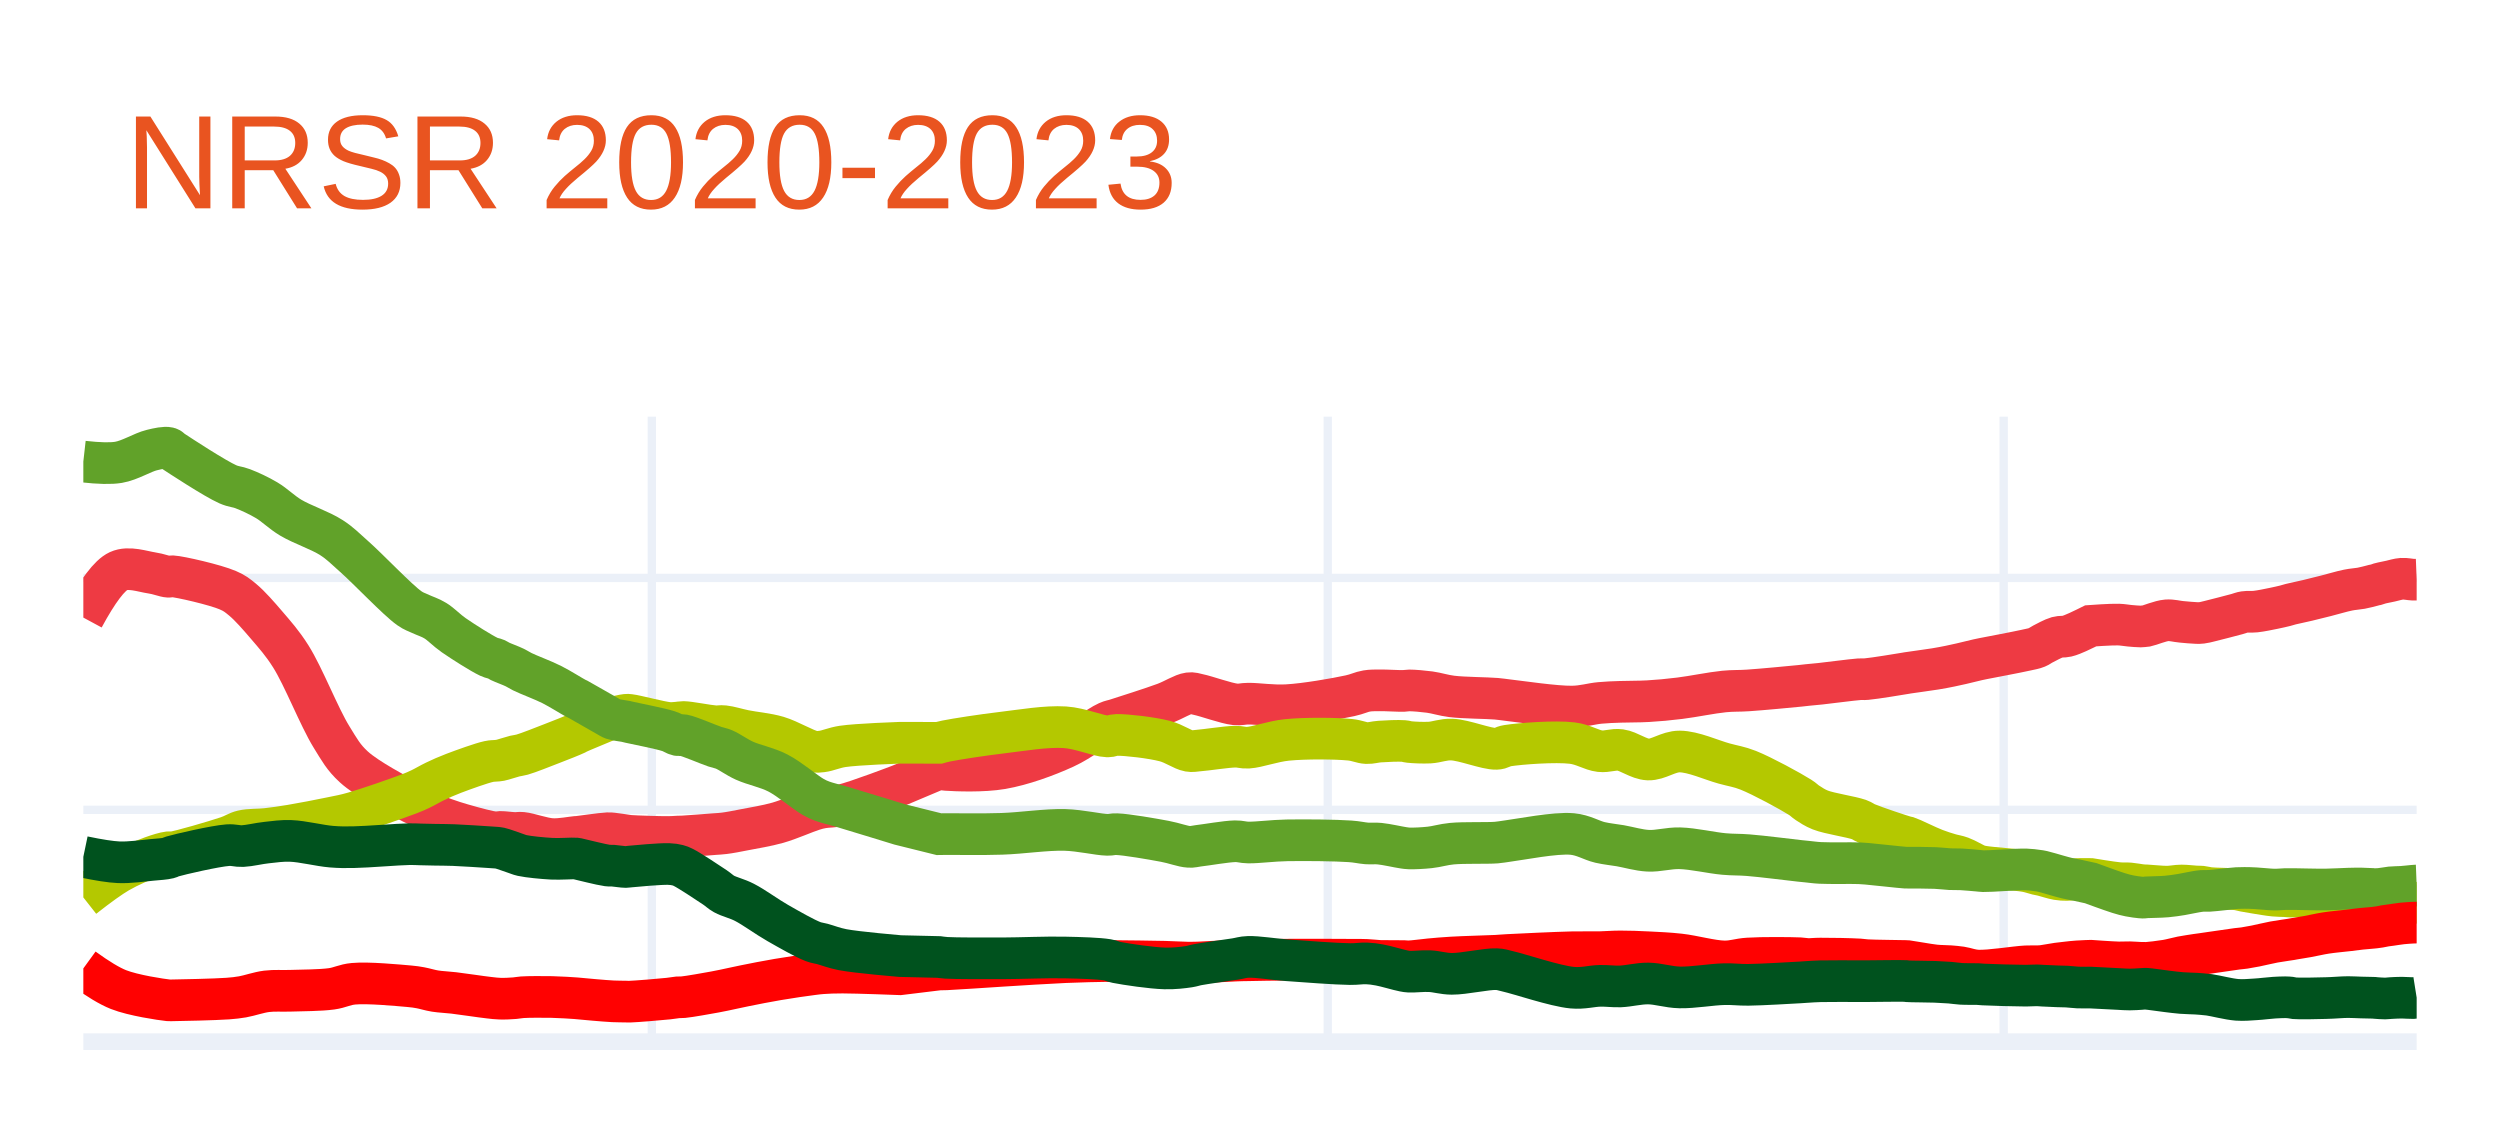
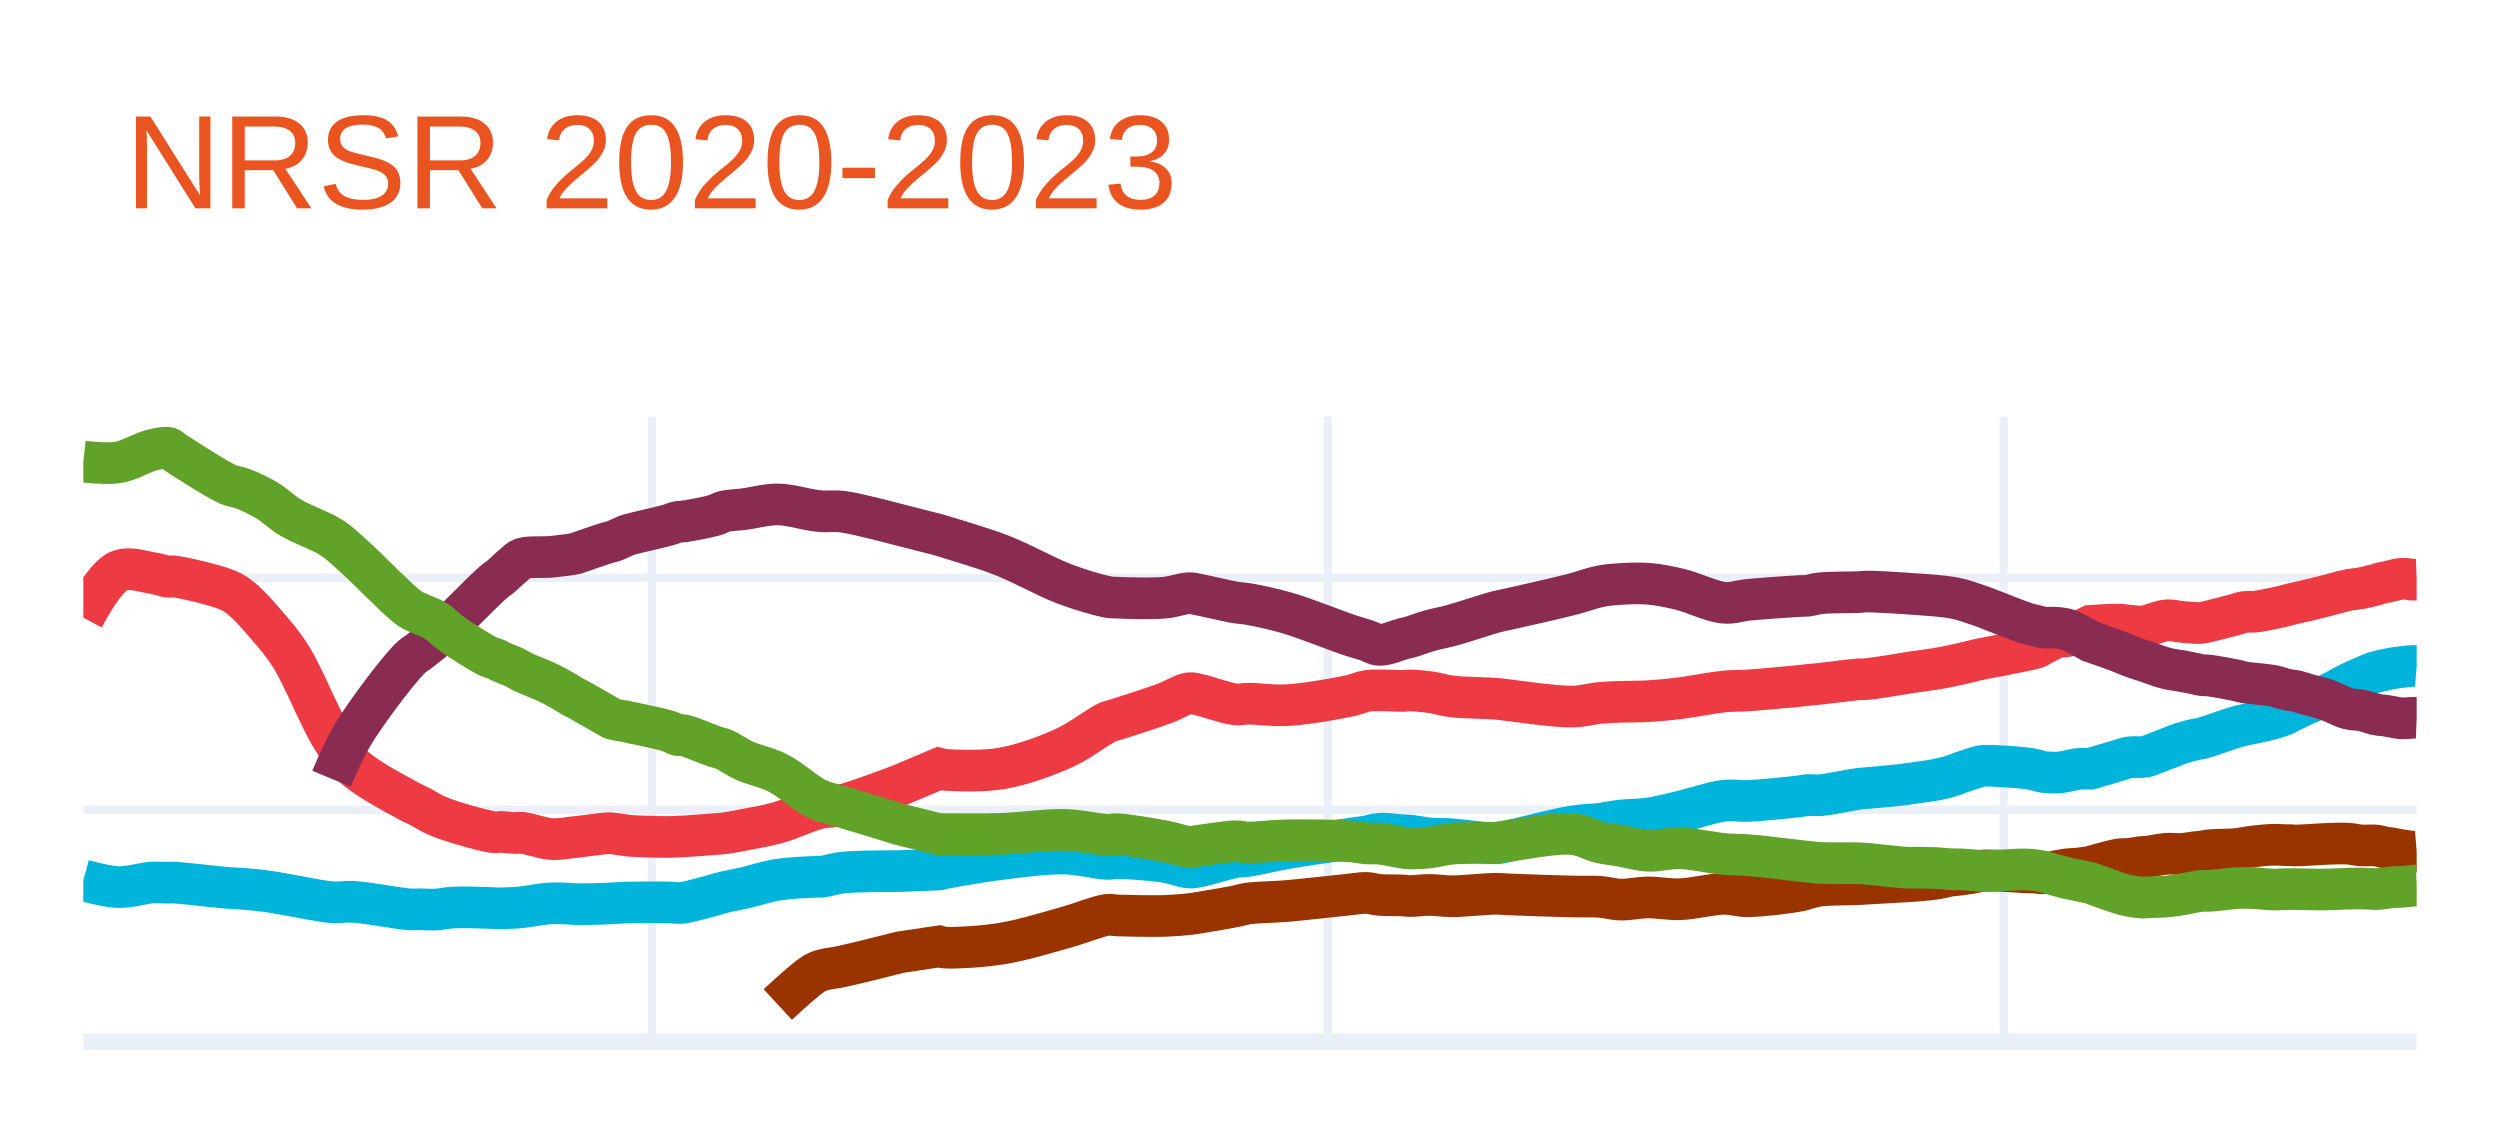
<svg xmlns="http://www.w3.org/2000/svg" class="main-svg" width="300" height="135" style="" viewBox="0 0 300 135">
  <rect x="0" y="0" width="300" height="135" style="fill: rgb(255, 255, 255); fill-opacity: 1;" />
-   <defs id="defs-d1a991">
+   <defs id="defs-c14a03">
    <g class="clips">
-       <clipPath id="clipd1a991xyplot" class="plotclip">
+       <clipPath id="clipc14a03xyplot" class="plotclip">
        <rect width="280" height="75" />
      </clipPath>
-       <clipPath class="axesclip" id="clipd1a991x">
+       <clipPath class="axesclip" id="clipc14a03x">
        <rect x="10" y="0" width="280" height="135" />
      </clipPath>
-       <clipPath class="axesclip" id="clipd1a991y">
+       <clipPath class="axesclip" id="clipc14a03y">
        <rect x="0" y="50" width="300" height="75" />
      </clipPath>
-       <clipPath class="axesclip" id="clipd1a991xy">
+       <clipPath class="axesclip" id="clipc14a03xy">
        <rect x="10" y="50" width="280" height="75" />
      </clipPath>
    </g>
    <g class="gradients" />
    <g class="patterns" />
  </defs>
  <g class="bglayer" />
  <g class="layer-below">
    <g class="imagelayer" />
    <g class="shapelayer" />
  </g>
  <g class="cartesianlayer">
    <g class="subplot xy">
      <g class="layer-subplot">
        <g class="shapelayer" />
        <g class="imagelayer" />
      </g>
      <g class="minor-gridlayer">
        <g class="x" />
        <g class="y" />
      </g>
      <g class="gridlayer">
        <g class="x">
          <path class="xgrid crisp" transform="translate(78.22,0)" d="M0,50v75" style="stroke: rgb(235, 240, 248); stroke-opacity: 1; stroke-width: 1px;" />
          <path class="xgrid crisp" transform="translate(159.33,0)" d="M0,50v75" style="stroke: rgb(235, 240, 248); stroke-opacity: 1; stroke-width: 1px;" />
          <path class="xgrid crisp" transform="translate(240.44,0)" d="M0,50v75" style="stroke: rgb(235, 240, 248); stroke-opacity: 1; stroke-width: 1px;" />
        </g>
        <g class="y">
          <path class="ygrid crisp" transform="translate(0,97.18)" d="M10,0h280" style="stroke: rgb(235, 240, 248); stroke-opacity: 1; stroke-width: 1px;" />
          <path class="ygrid crisp" transform="translate(0,69.35)" d="M10,0h280" style="stroke: rgb(235, 240, 248); stroke-opacity: 1; stroke-width: 1px;" />
        </g>
      </g>
      <g class="zerolinelayer">
        <path class="yzl zl crisp" transform="translate(0,125)" d="M10,0h280" style="stroke: rgb(235, 240, 248); stroke-opacity: 1; stroke-width: 2px;" />
      </g>
      <path class="xlines-below" />
      <path class="ylines-below" />
      <g class="overlines-below" />
      <g class="xaxislayer-below" />
      <g class="yaxislayer-below" />
      <g class="overaxes-below" />
-       <g class="plot" transform="translate(10,50)" clip-path="url(#clipd1a991xyplot)">
+       <g class="plot" transform="translate(10,50)" clip-path="url(#clipc14a03xyplot)">
        <g class="scatterlayer mlayer">
-           <g class="trace scatter trace324058" style="stroke-miterlimit: 2; opacity: 1;">
+           <g class="trace scatter trace21314c" style="stroke-miterlimit: 2; opacity: 1;">
            <g class="fills" />
            <g class="errorbars" />
            <g class="lines">
              <path class="js-line" d="M0,24.11Q2.61,19.28 4.22,18.53C5.44,17.97 7.12,18.59 8.22,18.75C9.01,18.86 9.79,19.19 10.22,19.21C10.42,19.22 10.43,19.14 10.67,19.15C11.59,19.2 15.85,20.18 17.33,20.82C18.15,21.17 18.48,21.44 19.11,21.96C20,22.7 21.06,23.92 22,25.02C22.99,26.18 23.88,27.16 24.89,28.76C26.42,31.18 28.3,36.04 29.78,38.43C30.73,39.97 31.21,40.88 32.44,42.01C34.07,43.51 37.72,45.39 39.11,46.16C39.71,46.49 39.97,46.56 40.44,46.81C40.99,47.1 41.58,47.5 42.22,47.79C42.91,48.11 43.57,48.34 44.44,48.62C45.62,49 47.78,49.59 48.67,49.77C49.07,49.85 49.31,49.88 49.56,49.88C49.73,49.88 49.8,49.83 50,49.83C50.39,49.82 51.29,49.95 51.78,49.96C52.13,49.97 52.28,49.9 52.67,49.94C53.46,50.01 55.09,50.62 56.22,50.69C57.23,50.75 58.69,50.46 59.11,50.43C59.22,50.42 59.21,50.43 59.33,50.42C59.8,50.38 62.17,50.02 62.89,49.99C63.2,49.98 63.29,49.99 63.56,50.02C63.97,50.06 64.75,50.19 65.11,50.24C65.3,50.27 65.33,50.28 65.56,50.3C66.3,50.36 69.2,50.45 70.22,50.44C70.72,50.44 71.01,50.4 71.33,50.39C71.58,50.38 71.69,50.39 72,50.37C72.75,50.33 74.89,50.16 75.78,50.09C76.26,50.05 76.45,50.06 76.89,50C77.55,49.92 78.42,49.75 79.33,49.57C80.5,49.34 81.99,49.11 83.33,48.73C84.73,48.33 86.6,47.49 87.56,47.19C88.04,47.04 88.23,46.99 88.67,46.91C89.32,46.79 90.11,46.84 91.11,46.6C92.84,46.19 98,44.21 98,44.21C98,44.21 98,44.21 98,44.21C98,44.21 102.67,42.24 102.67,42.24C102.67,42.24 102.67,42.24 102.67,42.24C102.67,42.24 103.12,42.36 103.56,42.39C104.75,42.47 107.96,42.6 110.22,42.21C112.69,41.78 115.56,40.74 117.78,39.72C119.7,38.84 121.79,37.16 122.89,36.67C123.38,36.45 123.49,36.49 124,36.32C125.17,35.94 128.19,34.99 129.78,34.4C130.92,33.97 131.92,33.29 132.67,33.19C133.12,33.13 133.29,33.24 133.78,33.34C134.77,33.54 137.11,34.4 138.22,34.52C138.87,34.59 139.12,34.44 139.78,34.44C140.92,34.43 142.7,34.72 144.44,34.62C146.66,34.5 150.3,33.86 152,33.49C152.89,33.3 153.37,33.02 154,32.92C154.55,32.83 154.96,32.85 155.56,32.84C156.37,32.83 157.82,32.93 158.44,32.91C158.74,32.9 158.82,32.85 159.11,32.85C159.67,32.85 160.73,32.94 161.56,33.05C162.43,33.17 163.18,33.44 164.22,33.57C165.69,33.75 168.38,33.75 169.56,33.85C170.15,33.9 170.26,33.94 170.89,34.01C172.41,34.18 176.62,34.82 178.67,34.79C180.01,34.77 180.97,34.44 182,34.35C182.87,34.27 183.56,34.25 184.44,34.22C185.47,34.18 186.63,34.21 187.78,34.14C189,34.07 190.19,33.96 191.56,33.79C193.19,33.59 195.38,33.13 196.89,32.98C198,32.87 198.64,32.93 199.78,32.85C201.46,32.74 204.86,32.41 206,32.3C206.43,32.26 206.55,32.24 206.89,32.2C207.34,32.15 207.78,32.12 208.44,32.05C209.58,31.93 212.16,31.58 213.11,31.51C213.52,31.48 213.59,31.53 214,31.49C214.95,31.41 218.12,30.88 218.67,30.79C218.79,30.77 218.77,30.77 218.89,30.75C219.34,30.68 221.28,30.42 222.22,30.27C222.91,30.16 223.45,30.05 224,29.94C224.48,29.84 224.84,29.76 225.33,29.65C225.93,29.51 226.84,29.28 227.33,29.17C227.61,29.11 227.67,29.1 228,29.03C228.91,28.85 231.96,28.28 233.11,28.02C233.7,27.89 234.08,27.83 234.44,27.68C234.71,27.57 234.83,27.44 235.11,27.3C235.56,27.07 236.36,26.62 236.89,26.47C237.29,26.36 237.62,26.44 238,26.35C238.43,26.25 238.87,26.05 239.33,25.85C239.83,25.63 240.89,25.1 240.89,25.1C240.89,25.1 240.89,25.1 240.89,25.1C240.89,25.1 243.36,24.92 244.22,24.95C244.77,24.97 245.11,25.05 245.56,25.09C246,25.13 246.57,25.18 246.89,25.18C247.08,25.18 247.21,25.15 247.33,25.14C247.42,25.13 247.44,25.14 247.56,25.12C247.94,25.05 249.24,24.5 250,24.44C250.63,24.39 251.19,24.57 251.78,24.62C252.37,24.67 253.11,24.75 253.56,24.76C253.83,24.77 253.98,24.77 254.22,24.74C254.5,24.71 254.72,24.64 255.11,24.55C255.87,24.37 257.68,23.89 258.44,23.69C258.83,23.58 259,23.49 259.33,23.44C259.73,23.38 260.17,23.44 260.67,23.39C261.32,23.32 262.25,23.12 262.89,22.99C263.39,22.89 263.85,22.78 264.22,22.69C264.48,22.62 264.69,22.55 264.89,22.5C265.05,22.46 265.14,22.44 265.33,22.4C265.69,22.32 266.33,22.18 266.89,22.05C267.57,21.89 268.34,21.7 269.11,21.5C269.96,21.29 271.01,20.96 271.78,20.81C272.36,20.69 272.83,20.68 273.33,20.59C273.8,20.5 274.41,20.34 274.67,20.27C274.77,20.24 274.82,20.23 274.89,20.21C274.96,20.19 275.02,20.19 275.11,20.17C275.23,20.14 275.39,20.07 275.56,20.02C275.76,19.96 276,19.92 276.22,19.87C276.44,19.82 276.63,19.78 276.89,19.73C277.26,19.65 277.77,19.48 278.22,19.45C278.66,19.42 279.23,19.55 279.56,19.56C279.75,19.57 280,19.56 280,19.56Q280,19.56 280,19.56" style="vector-effect: none; fill: none; stroke: rgb(238, 58, 67); stroke-opacity: 1; stroke-width: 5px; opacity: 1;" />
            </g>
            <g class="points" />
            <g class="text" />
          </g>
-           <g class="trace scatter trace091dd1" style="stroke-miterlimit: 2; opacity: 1;">
+           <g class="trace scatter trace32a458" style="stroke-miterlimit: 2; opacity: 1;">
            <g class="fills" />
            <g class="errorbars" />
            <g class="lines">
-               <path class="js-line" d="M0,57.69Q2.79,55.5 4.22,54.67C5.54,53.91 7.1,53.25 8.22,52.84C8.99,52.56 9.79,52.32 10.22,52.27C10.42,52.25 10.44,52.32 10.67,52.29C11.59,52.18 15.83,50.94 17.33,50.43C18.12,50.16 18.43,49.87 19.11,49.71C19.94,49.51 21.04,49.58 22,49.47C22.96,49.36 23.8,49.24 24.89,49.06C26.31,48.82 28.4,48.42 29.78,48.13C30.8,47.92 31.36,47.83 32.44,47.52C34.17,47.03 37.74,45.78 39.11,45.26C39.73,45.02 39.97,44.91 40.44,44.69C40.99,44.43 41.59,44.06 42.22,43.76C42.91,43.43 43.57,43.13 44.44,42.8C45.62,42.35 47.78,41.57 48.67,41.38C49.07,41.29 49.32,41.32 49.56,41.29C49.73,41.27 49.81,41.28 50,41.24C50.4,41.16 51.29,40.85 51.78,40.73C52.13,40.65 52.28,40.66 52.67,40.55C53.47,40.32 55.1,39.66 56.22,39.23C57.24,38.84 58.7,38.26 59.11,38.06C59.23,38 59.21,38 59.33,37.94C59.8,37.71 62.17,36.75 62.89,36.44C63.2,36.3 63.29,36.23 63.56,36.14C63.96,36 64.75,35.82 65.11,35.78C65.3,35.76 65.33,35.76 65.56,35.79C66.3,35.87 69.2,36.66 70.22,36.75C70.71,36.79 71.01,36.73 71.33,36.71C71.58,36.69 71.69,36.64 72,36.64C72.75,36.65 74.89,37.09 75.78,37.15C76.26,37.18 76.45,37.09 76.89,37.14C77.55,37.21 78.41,37.49 79.33,37.68C80.5,37.92 82,38.03 83.33,38.42C84.74,38.84 86.59,39.98 87.56,40.17C88.04,40.26 88.23,40.22 88.67,40.17C89.33,40.09 90.08,39.73 91.11,39.57C92.82,39.31 98,39.13 98,39.13C98,39.13 98,39.13 98,39.13C98,39.13 102.67,39.14 102.67,39.14C102.67,39.14 102.67,39.14 102.67,39.14C102.67,39.14 103.12,39.01 103.56,38.92C104.75,38.68 107.93,38.19 110.22,37.92C112.66,37.63 115.52,37.13 117.78,37.27C119.66,37.39 121.81,38.34 122.89,38.37C123.39,38.38 123.48,38.2 124,38.19C125.17,38.17 128.21,38.52 129.78,38.93C130.93,39.23 131.92,39.98 132.67,40.11C133.12,40.19 133.29,40.1 133.78,40.07C134.77,40 137.12,39.62 138.22,39.6C138.87,39.59 139.12,39.76 139.78,39.72C140.92,39.65 142.69,38.97 144.44,38.79C146.65,38.57 150.29,38.6 152,38.77C152.89,38.86 153.37,39.14 154,39.17C154.55,39.19 154.96,39.03 155.56,38.99C156.37,38.93 157.82,38.87 158.44,38.92C158.74,38.94 158.82,39.01 159.11,39.04C159.67,39.1 160.73,39.15 161.56,39.11C162.43,39.06 163.18,38.71 164.22,38.75C165.7,38.8 168.38,39.9 169.56,39.86C170.16,39.84 170.25,39.58 170.89,39.48C172.4,39.24 176.63,38.92 178.67,39.17C180.03,39.34 180.97,40.02 182,40.14C182.87,40.24 183.58,39.88 184.44,40C185.48,40.14 186.63,41.09 187.78,41.14C188.99,41.19 190.19,40.17 191.56,40.18C193.19,40.19 195.38,41.21 196.89,41.62C198,41.93 198.66,41.99 199.78,42.43C201.49,43.11 204.88,44.96 206,45.67C206.45,45.95 206.54,46.11 206.89,46.34C207.33,46.62 207.76,46.93 208.44,47.2C209.56,47.64 212.18,48.01 213.11,48.36C213.54,48.52 213.58,48.63 214,48.81C214.94,49.21 218.11,50.27 218.67,50.42C218.79,50.45 218.78,50.43 218.89,50.46C219.35,50.6 221.27,51.57 222.22,51.93C222.9,52.19 223.45,52.36 224,52.52C224.47,52.66 224.85,52.69 225.33,52.87C225.94,53.09 226.83,53.65 227.33,53.83C227.61,53.93 227.67,53.93 228,53.99C228.9,54.15 231.96,54.34 233.11,54.55C233.7,54.66 234.07,54.81 234.44,54.9C234.7,54.96 234.83,54.97 235.11,55.04C235.56,55.15 236.36,55.42 236.89,55.51C237.3,55.58 237.61,55.59 238,55.59C238.42,55.59 238.87,55.5 239.33,55.48C239.83,55.46 240.89,55.48 240.89,55.48C240.89,55.48 240.89,55.48 240.89,55.48C240.89,55.48 243.36,55.89 244.22,55.97C244.76,56.02 245.12,55.97 245.56,56.01C246.01,56.05 246.57,56.16 246.89,56.2C247.08,56.22 247.21,56.23 247.33,56.24C247.42,56.24 247.44,56.24 247.56,56.24C247.94,56.25 249.25,56.4 250,56.4C250.64,56.4 251.19,56.26 251.78,56.26C252.37,56.26 253.11,56.36 253.56,56.38C253.83,56.39 253.98,56.38 254.22,56.4C254.5,56.43 254.72,56.51 255.11,56.56C255.86,56.65 257.69,56.63 258.44,56.73C258.83,56.78 259,56.86 259.33,56.92C259.73,57 260.17,57.07 260.67,57.15C261.32,57.25 262.24,57.42 262.89,57.48C263.39,57.53 263.85,57.52 264.22,57.54C264.48,57.56 264.69,57.59 264.89,57.59C265.05,57.59 265.14,57.57 265.33,57.57C265.69,57.58 266.33,57.62 266.89,57.69C267.57,57.77 268.33,57.97 269.11,58.06C269.96,58.16 271.01,58.24 271.78,58.25C272.37,58.26 272.83,58.17 273.33,58.18C273.79,58.19 274.41,58.27 274.67,58.28C274.77,58.28 274.82,58.28 274.89,58.28C274.96,58.28 275.02,58.28 275.11,58.28C275.23,58.28 275.4,58.27 275.56,58.26C275.76,58.25 276,58.24 276.22,58.24C276.44,58.24 276.63,58.24 276.89,58.26C277.26,58.28 277.78,58.37 278.22,58.38C278.67,58.39 279.23,58.34 279.56,58.33C279.75,58.33 280,58.33 280,58.33Q280,58.33 280,58.33" style="vector-effect: none; fill: none; stroke: rgb(180, 200, 0); stroke-opacity: 1; stroke-width: 5px; opacity: 1;" />
+               <path class="js-line" d="M0,55.63Q2.83,56.41 4.22,56.45C5.57,56.49 7.11,55.98 8.22,55.91C9,55.86 9.79,55.94 10.22,55.93C10.42,55.92 10.43,55.9 10.67,55.9C11.59,55.91 15.82,56.43 17.33,56.55C18.11,56.61 18.45,56.6 19.11,56.65C19.96,56.72 21.04,56.82 22,56.95C22.97,57.08 23.8,57.26 24.89,57.44C26.31,57.68 28.39,58.15 29.78,58.26C30.8,58.34 31.36,58.16 32.44,58.22C34.16,58.32 37.74,59.03 39.11,59.12C39.72,59.16 39.96,59.11 40.44,59.11C40.99,59.11 41.59,59.18 42.22,59.15C42.92,59.12 43.58,58.94 44.44,58.9C45.62,58.84 47.78,58.92 48.67,58.95C49.08,58.96 49.31,58.99 49.56,59C49.73,59 49.8,59 50,59C50.39,58.99 51.29,58.97 51.78,58.94C52.13,58.92 52.28,58.9 52.67,58.86C53.46,58.77 55.1,58.45 56.22,58.4C57.23,58.35 58.69,58.48 59.11,58.5C59.22,58.5 59.21,58.51 59.33,58.51C59.8,58.52 62.17,58.46 62.89,58.43C63.2,58.42 63.29,58.41 63.56,58.39C63.97,58.37 64.75,58.31 65.11,58.3C65.3,58.29 65.33,58.3 65.56,58.3C66.3,58.3 69.2,58.26 70.22,58.29C70.72,58.31 71.01,58.36 71.33,58.36C71.58,58.36 71.69,58.38 72,58.33C72.75,58.22 74.9,57.62 75.78,57.38C76.26,57.25 76.45,57.17 76.89,57.06C77.54,56.9 78.42,56.76 79.33,56.55C80.5,56.28 81.97,55.79 83.33,55.57C84.71,55.35 86.6,55.28 87.56,55.23C88.05,55.2 88.23,55.25 88.67,55.2C89.33,55.13 90.08,54.83 91.11,54.71C92.82,54.52 98,54.53 98,54.53C98,54.53 98,54.53 98,54.53C98,54.53 102.67,54.34 102.67,54.34C102.67,54.34 102.67,54.34 102.67,54.34C102.67,54.34 103.12,54.22 103.56,54.14C104.75,53.91 107.92,53.35 110.22,53.07C112.65,52.77 115.51,52.38 117.78,52.43C119.65,52.47 121.81,53.05 122.89,53.07C123.39,53.08 123.49,52.97 124,52.97C125.17,52.96 128.19,53.18 129.78,53.43C130.92,53.61 131.93,54.05 132.67,54.1C133.12,54.13 133.29,54.08 133.78,53.99C134.77,53.82 137.11,53.05 138.22,52.86C138.87,52.75 139.12,52.81 139.78,52.71C140.92,52.54 142.7,52.08 144.44,51.78C146.65,51.39 150.29,50.9 152,50.65C152.88,50.52 153.38,50.48 154,50.37C154.55,50.27 154.96,50.09 155.56,50.05C156.37,49.99 157.82,50.21 158.44,50.24C158.74,50.25 158.82,50.23 159.11,50.26C159.67,50.31 160.72,50.53 161.56,50.61C162.43,50.69 163.18,50.64 164.22,50.71C165.69,50.81 168.38,51.25 169.56,51.2C170.15,51.17 170.26,51.09 170.89,50.96C172.41,50.65 176.61,49.52 178.67,49.18C180,48.96 180.98,48.98 182,48.85C182.88,48.74 183.56,48.57 184.44,48.47C185.46,48.35 186.64,48.38 187.78,48.22C189.01,48.05 190.2,47.73 191.56,47.42C193.19,47.04 195.37,46.27 196.89,46.09C197.99,45.96 198.64,46.16 199.78,46.11C201.46,46.04 204.86,45.69 206,45.55C206.43,45.5 206.55,45.44 206.89,45.41C207.33,45.38 207.79,45.47 208.44,45.42C209.58,45.33 212.16,44.77 213.11,44.65C213.52,44.6 213.59,44.61 214,44.57C214.95,44.48 218.12,44.21 218.67,44.12C218.79,44.1 218.77,44.09 218.89,44.07C219.34,43.99 221.29,43.77 222.22,43.59C222.91,43.46 223.45,43.33 224,43.17C224.48,43.03 224.84,42.86 225.33,42.69C225.93,42.49 226.84,42.17 227.33,42.04C227.61,41.97 227.67,41.92 228,41.9C228.9,41.83 231.96,42.05 233.11,42.19C233.7,42.26 234.07,42.36 234.44,42.44C234.7,42.5 234.83,42.58 235.11,42.62C235.56,42.69 236.37,42.73 236.89,42.71C237.3,42.69 237.61,42.62 238,42.55C238.42,42.48 238.87,42.33 239.33,42.28C239.83,42.22 240.89,42.24 240.89,42.24C240.89,42.24 240.89,42.24 240.89,42.24C240.89,42.24 243.36,41.5 244.22,41.25C244.77,41.09 245.11,40.94 245.56,40.88C246,40.82 246.57,40.88 246.89,40.86C247.08,40.85 247.21,40.83 247.33,40.81C247.42,40.8 247.45,40.81 247.56,40.78C247.94,40.68 249.25,40.14 250,39.86C250.64,39.62 251.18,39.37 251.78,39.18C252.37,38.99 253.11,38.81 253.56,38.71C253.83,38.65 253.99,38.66 254.22,38.6C254.5,38.53 254.72,38.45 255.11,38.32C255.87,38.07 257.68,37.43 258.44,37.21C258.83,37.1 259,37.06 259.33,36.99C259.73,36.9 260.17,36.83 260.67,36.72C261.32,36.58 262.25,36.38 262.89,36.19C263.39,36.04 263.86,35.88 264.22,35.72C264.49,35.6 264.69,35.45 264.89,35.35C265.05,35.27 265.14,35.24 265.33,35.15C265.69,34.98 266.32,34.66 266.89,34.41C267.56,34.11 268.34,33.84 269.11,33.48C269.97,33.07 271.01,32.45 271.78,32.07C272.36,31.78 272.83,31.58 273.33,31.36C273.79,31.15 274.41,30.89 274.67,30.78C274.77,30.74 274.82,30.71 274.89,30.69C274.96,30.67 275.02,30.67 275.11,30.65C275.23,30.62 275.39,30.56 275.56,30.52C275.76,30.47 276,30.43 276.22,30.38C276.44,30.33 276.63,30.29 276.89,30.24C277.26,30.17 277.78,30.09 278.22,30.04C278.67,29.98 279.23,29.92 279.56,29.91C279.75,29.91 280,29.93 280,29.93Q280,29.93 280,29.93" style="vector-effect: none; fill: none; stroke: rgb(0, 180, 219); stroke-opacity: 1; stroke-width: 5px; opacity: 1;" />
            </g>
            <g class="points" />
            <g class="text" />
          </g>
-           <g class="trace scatter trace7847a9" style="stroke-miterlimit: 2; opacity: 1;">
+           <g class="trace scatter trace3ff070" style="stroke-miterlimit: 2; opacity: 1;">
+             <g class="fills" />
+             <g class="errorbars" />
+             <g class="lines">
+               <path class="js-line" d="M29.78,43.45Q31.23,39.97 32.44,37.99C34.07,35.31 37.67,30.57 39.11,29.1C39.67,28.53 39.97,28.44 40.44,28.06C40.99,27.62 41.61,27.17 42.22,26.63C42.93,26.01 43.59,25.35 44.44,24.52C45.63,23.37 47.77,21.18 48.67,20.35C49.07,19.98 49.31,19.78 49.56,19.58C49.73,19.45 49.81,19.41 50,19.26C50.4,18.94 51.28,18.07 51.78,17.67C52.12,17.4 52.24,17.18 52.67,17.03C53.44,16.76 55.1,16.92 56.22,16.81C57.23,16.71 58.7,16.52 59.11,16.42C59.23,16.39 59.21,16.38 59.33,16.34C59.8,16.17 62.17,15.34 62.89,15.13C63.2,15.04 63.3,15.05 63.56,14.96C63.97,14.82 64.75,14.42 65.11,14.28C65.3,14.21 65.33,14.2 65.56,14.13C66.29,13.92 69.2,13.28 70.22,12.99C70.72,12.85 71,12.69 71.33,12.63C71.58,12.58 71.69,12.62 72,12.58C72.75,12.48 74.9,12.08 75.78,11.82C76.27,11.67 76.44,11.49 76.89,11.37C77.54,11.21 78.42,11.21 79.33,11.09C80.5,10.94 81.98,10.51 83.33,10.53C84.72,10.55 86.6,11.09 87.56,11.23C88.05,11.3 88.23,11.33 88.67,11.36C89.32,11.4 90.1,11.28 91.11,11.4C92.83,11.61 98,13 98,13C98,13 98,13 98,13C98,13 102.67,14.19 102.67,14.19C102.67,14.19 102.67,14.19 102.67,14.19C102.67,14.19 103.13,14.32 103.56,14.46C104.75,14.84 107.95,15.76 110.22,16.64C112.69,17.6 115.48,19.22 117.78,20.09C119.62,20.78 121.8,21.42 122.89,21.63C123.39,21.72 123.48,21.7 124,21.72C125.17,21.77 128.19,21.87 129.78,21.72C130.91,21.61 131.93,21.2 132.67,21.18C133.13,21.17 133.29,21.25 133.78,21.34C134.77,21.52 137.12,22.1 138.22,22.29C138.87,22.4 139.12,22.37 139.78,22.48C140.92,22.68 142.72,23.05 144.44,23.55C146.67,24.2 150.28,25.67 152,26.24C152.88,26.53 153.38,26.65 154,26.85C154.55,27.03 154.96,27.37 155.56,27.39C156.37,27.42 157.81,26.78 158.44,26.63C158.74,26.56 158.82,26.56 159.11,26.48C159.67,26.33 160.72,25.92 161.56,25.68C162.42,25.44 163.19,25.32 164.22,25.04C165.7,24.64 168.37,23.72 169.56,23.41C170.15,23.26 170.26,23.26 170.89,23.12C172.41,22.78 176.62,21.84 178.67,21.31C180.02,20.96 180.97,20.56 182,20.36C182.87,20.19 183.56,20.13 184.44,20.08C185.46,20.02 186.64,19.96 187.78,20.05C189.01,20.15 190.2,20.39 191.56,20.71C193.2,21.1 195.37,22.2 196.89,22.33C197.99,22.43 198.63,22.09 199.78,21.98C201.46,21.82 204.86,21.58 206,21.52C206.43,21.5 206.55,21.53 206.89,21.49C207.34,21.44 207.78,21.26 208.44,21.19C209.57,21.06 212.16,21.1 213.11,21.05C213.52,21.03 213.59,20.99 214,20.98C214.95,20.97 218.11,21.17 218.67,21.21C218.79,21.22 218.77,21.22 218.89,21.23C219.34,21.27 221.28,21.38 222.22,21.47C222.91,21.54 223.45,21.59 224,21.68C224.48,21.76 224.85,21.82 225.33,21.95C225.93,22.11 226.84,22.44 227.33,22.6C227.61,22.69 227.67,22.71 228,22.83C228.91,23.16 231.95,24.41 233.11,24.78C233.69,24.96 234.07,25.03 234.44,25.12C234.7,25.19 234.83,25.25 235.11,25.29C235.56,25.35 236.37,25.29 236.89,25.34C237.31,25.38 237.62,25.41 238,25.53C238.43,25.66 238.87,25.9 239.33,26.13C239.83,26.38 240.89,26.99 240.89,26.99C240.89,26.99 240.89,26.99 240.89,26.99C240.89,26.99 243.36,27.84 244.22,28.17C244.77,28.38 245.11,28.55 245.56,28.72C246,28.89 246.57,29.08 246.89,29.19C247.08,29.25 247.21,29.28 247.33,29.32C247.42,29.35 247.44,29.36 247.56,29.4C247.94,29.53 249.24,30.02 250,30.21C250.63,30.37 251.19,30.41 251.78,30.52C252.37,30.63 253.11,30.77 253.56,30.87C253.83,30.93 253.98,30.99 254.22,31.02C254.49,31.06 254.72,31.02 255.11,31.07C255.87,31.16 257.69,31.5 258.44,31.66C258.83,31.75 259,31.83 259.33,31.89C259.73,31.96 260.17,31.98 260.67,32.04C261.32,32.12 262.25,32.19 262.89,32.32C263.39,32.43 263.85,32.62 264.22,32.71C264.48,32.77 264.69,32.81 264.89,32.84C265.05,32.86 265.14,32.84 265.33,32.88C265.69,32.95 266.32,33.17 266.89,33.33C267.56,33.52 268.34,33.69 269.11,33.95C269.97,34.24 271,34.83 271.78,35.04C272.36,35.19 272.84,35.14 273.33,35.24C273.8,35.33 274.41,35.53 274.67,35.61C274.78,35.64 274.82,35.67 274.89,35.69C274.96,35.71 275.02,35.7 275.11,35.71C275.23,35.73 275.39,35.78 275.56,35.81C275.76,35.84 276,35.84 276.22,35.87C276.44,35.9 276.63,35.95 276.89,35.99C277.26,36.05 277.77,36.18 278.22,36.2C278.66,36.22 279.23,36.13 279.56,36.13C279.75,36.13 280,36.14 280,36.14Q280,36.14 280,36.14" style="vector-effect: none; fill: none; stroke: rgb(138, 44, 81); stroke-opacity: 1; stroke-width: 5px; opacity: 1;" />
+             </g>
+             <g class="points" />
+             <g class="text" />
+           </g>
+           <g class="trace scatter trace620629" style="stroke-miterlimit: 2; opacity: 1;">
+             <g class="fills" />
+             <g class="errorbars" />
+             <g class="lines">
+               <path class="js-line" d="M83.33,70.54Q86.57,67.55 87.56,66.92C88.02,66.63 88.22,66.56 88.67,66.42C89.32,66.22 90.09,66.18 91.11,65.96C92.83,65.59 98,64.27 98,64.27C98,64.27 98,64.27 98,64.27C98,64.27 102.67,63.57 102.67,63.57C102.67,63.57 102.67,63.57 102.67,63.57C102.67,63.57 103.12,63.7 103.56,63.72C104.75,63.78 107.95,63.6 110.22,63.23C112.68,62.83 115.51,61.95 117.78,61.32C119.66,60.8 121.8,59.91 122.89,59.78C123.39,59.72 123.49,59.83 124,59.85C125.17,59.89 128.18,59.96 129.78,59.91C130.91,59.87 131.93,59.78 132.67,59.7C133.13,59.65 133.29,59.62 133.78,59.54C134.77,59.38 137.12,58.99 138.22,58.77C138.87,58.64 139.12,58.52 139.78,58.42C140.91,58.26 142.7,58.27 144.44,58.12C146.66,57.93 150.29,57.5 152,57.33C152.88,57.24 153.38,57.13 154,57.15C154.55,57.17 154.96,57.34 155.56,57.39C156.37,57.46 157.82,57.42 158.44,57.46C158.74,57.48 158.82,57.52 159.11,57.53C159.67,57.54 160.73,57.39 161.56,57.39C162.43,57.39 163.18,57.55 164.22,57.55C165.69,57.55 168.37,57.25 169.56,57.25C170.15,57.25 170.26,57.29 170.89,57.32C172.41,57.39 176.62,57.53 178.67,57.58C180.01,57.61 180.98,57.55 182,57.62C182.88,57.68 183.56,57.93 184.44,57.95C185.46,57.98 186.63,57.7 187.78,57.69C189,57.68 190.19,57.95 191.56,57.91C193.19,57.86 195.38,57.28 196.89,57.26C198,57.25 198.63,57.56 199.78,57.55C201.46,57.54 204.87,57.1 206,56.87C206.44,56.78 206.55,56.7 206.89,56.61C207.33,56.5 207.78,56.35 208.44,56.27C209.57,56.13 212.16,56.15 213.11,56.1C213.52,56.08 213.59,56.07 214,56.04C214.95,55.98 218.11,55.8 218.67,55.77C218.79,55.76 218.77,55.77 218.89,55.76C219.34,55.73 221.29,55.6 222.22,55.46C222.91,55.36 223.45,55.18 224,55.09C224.47,55.02 224.84,55.02 225.33,54.95C225.93,54.87 226.84,54.71 227.33,54.61C227.61,54.55 227.67,54.49 228,54.46C228.9,54.38 231.96,54.63 233.11,54.68C233.7,54.7 234.07,54.7 234.44,54.73C234.7,54.75 234.83,54.81 235.11,54.8C235.56,54.79 236.37,54.61 236.89,54.52C237.3,54.45 237.61,54.37 238,54.32C238.42,54.27 238.87,54.28 239.33,54.23C239.83,54.18 240.89,54.01 240.89,54.01C240.89,54.01 240.89,54.01 240.89,54.01C240.89,54.01 243.35,53.28 244.22,53.14C244.76,53.05 245.12,53.11 245.56,53.06C246.01,53.01 246.57,52.89 246.89,52.85C247.08,52.83 247.21,52.81 247.33,52.81C247.42,52.81 247.44,52.83 247.56,52.82C247.94,52.8 249.25,52.5 250,52.45C250.64,52.41 251.19,52.5 251.78,52.47C252.37,52.44 253.11,52.29 253.56,52.24C253.83,52.21 253.98,52.22 254.22,52.19C254.5,52.15 254.72,52.07 255.11,52.03C255.86,51.95 257.69,51.96 258.44,51.88C258.83,51.84 259,51.78 259.33,51.73C259.73,51.67 260.17,51.59 260.67,51.54C261.32,51.47 262.24,51.38 262.89,51.37C263.39,51.36 263.85,51.41 264.22,51.42C264.48,51.42 264.69,51.41 264.89,51.42C265.05,51.43 265.14,51.45 265.33,51.46C265.69,51.47 266.32,51.43 266.89,51.4C267.57,51.37 268.34,51.3 269.11,51.27C269.96,51.24 271.01,51.19 271.78,51.24C272.37,51.28 272.83,51.42 273.33,51.45C273.79,51.48 274.41,51.44 274.67,51.44C274.77,51.44 274.82,51.45 274.89,51.45C274.96,51.46 275.02,51.46 275.11,51.47C275.23,51.49 275.4,51.51 275.56,51.54C275.76,51.58 276,51.66 276.22,51.7C276.44,51.74 276.63,51.74 276.89,51.78C277.26,51.84 277.77,51.96 278.22,52.03C278.66,52.1 279.23,52.19 279.56,52.21C279.75,52.22 280,52.2 280,52.2Q280,52.2 280,52.2" style="vector-effect: none; fill: none; stroke: rgb(153, 51, 0); stroke-opacity: 1; stroke-width: 5px; opacity: 1;" />
+             </g>
+             <g class="points" />
+             <g class="text" />
+           </g>
+           <g class="trace scatter trace156e6f" style="stroke-miterlimit: 2; opacity: 1;">
            <g class="fills" />
            <g class="errorbars" />
            <g class="lines">
              <path class="js-line" d="M0,5.39Q2.85,5.71 4.22,5.48C5.59,5.25 7.1,4.28 8.22,4.01C8.99,3.82 9.8,3.65 10.22,3.75C10.44,3.8 10.43,3.91 10.67,4.07C11.58,4.67 15.79,7.43 17.33,8.11C18.08,8.44 18.46,8.39 19.11,8.64C19.97,8.97 21.06,9.47 22,10.03C22.99,10.62 23.77,11.45 24.89,12.12C26.28,12.95 28.44,13.65 29.78,14.52C30.85,15.21 31.37,15.79 32.44,16.73C34.18,18.26 37.69,21.98 39.11,22.98C39.68,23.38 39.96,23.43 40.44,23.66C40.99,23.92 41.62,24.1 42.22,24.47C42.95,24.91 43.56,25.61 44.44,26.22C45.61,27.03 47.77,28.4 48.67,28.82C49.06,29 49.32,29 49.56,29.11C49.74,29.19 49.8,29.26 50,29.36C50.39,29.55 51.29,29.87 51.78,30.11C52.13,30.28 52.27,30.4 52.67,30.6C53.45,30.99 55.11,31.59 56.22,32.15C57.25,32.67 58.69,33.59 59.11,33.8C59.22,33.86 59.21,33.84 59.33,33.9C59.8,34.14 62.17,35.54 62.89,35.93C63.2,36.1 63.28,36.18 63.56,36.28C63.96,36.42 64.75,36.49 65.11,36.57C65.31,36.61 65.33,36.63 65.56,36.68C66.3,36.85 69.21,37.41 70.22,37.74C70.73,37.9 71,38.14 71.33,38.21C71.58,38.26 71.69,38.16 72,38.22C72.75,38.36 74.89,39.3 75.78,39.6C76.26,39.76 76.46,39.76 76.89,39.94C77.56,40.22 78.4,40.86 79.33,41.28C80.48,41.8 82.02,42.08 83.33,42.75C84.77,43.49 86.59,45.07 87.56,45.62C88.04,45.89 88.22,45.97 88.67,46.14C89.32,46.38 90.09,46.54 91.11,46.84C92.83,47.35 98,48.94 98,48.94C98,48.94 98,48.94 98,48.94C98,48.94 102.67,50.1 102.67,50.1C102.67,50.1 102.67,50.1 102.67,50.1C102.67,50.1 103.13,50.09 103.56,50.09C104.75,50.08 107.93,50.14 110.22,50.06C112.66,49.98 115.51,49.53 117.78,49.59C119.65,49.64 121.81,50.16 122.89,50.18C123.39,50.19 123.49,50.08 124,50.1C125.18,50.14 128.19,50.66 129.78,50.96C130.91,51.17 131.93,51.58 132.67,51.62C133.12,51.65 133.29,51.56 133.78,51.5C134.77,51.39 137.12,50.97 138.22,50.95C138.87,50.94 139.12,51.09 139.78,51.1C140.92,51.12 142.7,50.87 144.44,50.84C146.66,50.8 150.29,50.84 152,50.96C152.88,51.02 153.37,51.16 154,51.21C154.55,51.25 154.96,51.18 155.56,51.24C156.38,51.32 157.81,51.65 158.44,51.74C158.74,51.78 158.82,51.8 159.11,51.81C159.67,51.83 160.73,51.78 161.56,51.69C162.43,51.6 163.18,51.34 164.22,51.24C165.69,51.1 168.38,51.2 169.56,51.11C170.15,51.06 170.26,51.01 170.89,50.93C172.41,50.74 176.63,49.89 178.67,50.08C180.03,50.21 180.97,50.85 182,51.09C182.87,51.29 183.56,51.34 184.44,51.49C185.47,51.67 186.63,52.03 187.78,52.09C189,52.15 190.19,51.76 191.56,51.79C193.19,51.83 195.38,52.35 196.89,52.48C198,52.58 198.64,52.53 199.78,52.62C201.46,52.75 204.86,53.19 206,53.31C206.43,53.36 206.55,53.37 206.89,53.4C207.34,53.44 207.78,53.52 208.44,53.55C209.58,53.61 212.16,53.55 213.11,53.59C213.52,53.61 213.59,53.62 214,53.65C214.95,53.73 218.11,54.09 218.67,54.12C218.79,54.13 218.77,54.12 218.89,54.12C219.34,54.12 221.28,54.12 222.22,54.16C222.91,54.19 223.45,54.27 224,54.3C224.48,54.32 224.84,54.3 225.33,54.32C225.93,54.35 226.84,54.44 227.33,54.48C227.61,54.5 227.67,54.53 228,54.54C228.91,54.56 231.96,54.3 233.11,54.33C233.7,54.35 234.07,54.41 234.44,54.46C234.7,54.49 234.84,54.51 235.11,54.57C235.56,54.67 236.37,54.93 236.89,55.07C237.3,55.18 237.61,55.28 238,55.37C238.42,55.47 238.87,55.54 239.33,55.64C239.83,55.75 240.89,55.98 240.89,55.98C240.89,55.98 240.89,55.98 240.89,55.98C240.89,55.98 243.35,56.89 244.22,57.16C244.76,57.33 245.11,57.42 245.56,57.51C246,57.6 246.57,57.67 246.89,57.7C247.08,57.72 247.21,57.72 247.33,57.71C247.42,57.71 247.44,57.69 247.56,57.68C247.94,57.65 249.25,57.65 250,57.58C250.64,57.52 251.19,57.44 251.78,57.34C252.37,57.24 253.11,57.07 253.56,57C253.83,56.96 253.98,56.93 254.22,56.91C254.49,56.89 254.72,56.92 255.11,56.9C255.87,56.86 257.68,56.62 258.44,56.57C258.83,56.55 259,56.55 259.33,56.55C259.73,56.55 260.17,56.56 260.67,56.59C261.32,56.62 262.24,56.74 262.89,56.75C263.39,56.76 263.85,56.7 264.22,56.69C264.48,56.68 264.69,56.69 264.89,56.69C265.05,56.69 265.14,56.69 265.33,56.69C265.69,56.69 266.32,56.71 266.89,56.72C267.56,56.73 268.34,56.75 269.11,56.74C269.96,56.73 271.01,56.66 271.78,56.64C272.37,56.63 272.83,56.61 273.33,56.62C273.79,56.63 274.41,56.65 274.67,56.67C274.77,56.68 274.82,56.69 274.89,56.69C274.96,56.69 275.02,56.69 275.11,56.69C275.23,56.69 275.4,56.68 275.56,56.67C275.76,56.65 276,56.61 276.22,56.58C276.44,56.55 276.63,56.51 276.89,56.48C277.26,56.44 277.78,56.45 278.22,56.42C278.67,56.39 279.23,56.32 279.56,56.29C279.75,56.27 280,56.26 280,56.26Q280,56.26 280,56.26" style="vector-effect: none; fill: none; stroke: rgb(97, 162, 41); stroke-opacity: 1; stroke-width: 5px; opacity: 1;" />
-             </g>
-             <g class="points" />
-             <g class="text" />
-           </g>
-           <g class="trace scatter trace2d6ce9" style="stroke-miterlimit: 2; opacity: 1;">
-             <g class="fills" />
-             <g class="errorbars" />
-             <g class="lines">
-               <path class="js-line" d="M0,66.21Q2.63,68.12 4.22,68.75C5.99,69.45 9.36,69.95 10.22,70.04C10.45,70.06 10.43,70.04 10.67,70.04C11.59,70.03 15.82,69.94 17.33,69.83C18.11,69.77 18.45,69.73 19.11,69.62C19.96,69.47 21.03,69.08 22,68.96C22.96,68.84 23.8,68.93 24.89,68.89C26.31,68.84 28.4,68.85 29.78,68.66C30.81,68.52 31.34,68.15 32.44,68.05C34.15,67.89 37.74,68.23 39.11,68.35C39.72,68.41 39.97,68.44 40.44,68.53C40.99,68.63 41.59,68.83 42.22,68.93C42.92,69.04 43.58,69.05 44.44,69.15C45.63,69.29 47.66,69.61 48.67,69.72C49.24,69.78 49.52,69.83 50,69.84C50.55,69.86 51.29,69.82 51.78,69.78C52.13,69.75 52.27,69.7 52.67,69.67C53.46,69.62 55.1,69.62 56.22,69.64C57.23,69.66 58.69,69.76 59.11,69.79C59.23,69.8 59.21,69.8 59.33,69.81C59.85,69.86 62.5,70.11 63.56,70.16C64.2,70.19 64.75,70.18 65.11,70.19C65.3,70.19 65.33,70.21 65.56,70.2C66.3,70.18 69.2,69.94 70.22,69.83C70.72,69.78 71.01,69.71 71.33,69.68C71.58,69.66 71.69,69.69 72,69.66C72.75,69.59 74.9,69.2 75.78,69.04C76.26,68.95 76.45,68.91 76.89,68.82C77.55,68.69 78.42,68.48 79.33,68.3C80.5,68.06 81.98,67.77 83.33,67.54C84.72,67.3 86.6,67.03 87.56,66.91C88.05,66.85 88.23,66.82 88.67,66.79C89.32,66.74 90.09,66.71 91.11,66.71C92.82,66.71 98,66.91 98,66.91C98,66.91 98,66.91 98,66.91C98,66.91 102.67,66.34 102.67,66.34C102.67,66.34 102.67,66.34 102.67,66.34C102.67,66.34 103.13,66.34 103.56,66.32C104.75,66.27 107.93,66.04 110.22,65.9C112.66,65.75 115.51,65.56 117.78,65.46C119.65,65.38 121.81,65.33 122.89,65.32C123.39,65.32 123.49,65.32 124,65.33C125.17,65.34 128.18,65.37 129.78,65.41C130.91,65.44 131.93,65.51 132.67,65.52C133.13,65.52 133.29,65.52 133.78,65.5C134.77,65.47 137.12,65.31 138.22,65.27C138.87,65.24 139.12,65.24 139.78,65.23C140.92,65.21 142.7,65.17 144.44,65.16C146.66,65.14 150.29,65.16 152,65.17C152.88,65.17 153.38,65.16 154,65.19C154.55,65.21 154.96,65.28 155.56,65.31C156.37,65.34 157.82,65.31 158.44,65.33C158.74,65.34 158.82,65.37 159.11,65.36C159.67,65.34 160.73,65.19 161.56,65.11C162.43,65.03 163.18,64.96 164.22,64.9C165.69,64.81 168.38,64.75 169.56,64.69C170.15,64.66 170.26,64.63 170.89,64.6C172.41,64.52 176.62,64.32 178.67,64.27C180.01,64.24 180.98,64.28 182,64.26C182.88,64.24 183.56,64.17 184.44,64.17C185.47,64.17 186.63,64.21 187.78,64.27C189,64.33 190.2,64.38 191.56,64.53C193.19,64.71 195.38,65.34 196.89,65.37C198,65.39 198.63,65.09 199.78,65.02C201.46,64.91 204.86,64.94 206,64.99C206.43,65.01 206.55,65.07 206.89,65.08C207.34,65.1 207.78,65.03 208.44,65.03C209.58,65.02 212.16,65.07 213.11,65.13C213.52,65.16 213.59,65.19 214,65.22C214.95,65.28 218.11,65.3 218.67,65.32C218.79,65.32 218.77,65.32 218.89,65.33C219.34,65.38 221.28,65.75 222.22,65.85C222.9,65.92 223.45,65.9 224,65.94C224.48,65.98 224.84,66.01 225.33,66.08C225.93,66.17 226.49,66.43 227.33,66.47C228.75,66.54 231.86,66.02 233.11,65.96C233.71,65.93 234.07,65.96 234.44,65.95C234.7,65.94 234.83,65.94 235.11,65.91C235.56,65.86 236.37,65.69 236.89,65.62C237.3,65.56 237.61,65.53 238,65.49C238.42,65.44 238.87,65.39 239.33,65.36C239.83,65.32 240.89,65.29 240.89,65.29C240.89,65.29 240.89,65.29 240.89,65.29C240.89,65.29 243.36,65.47 244.22,65.49C244.77,65.5 245.11,65.46 245.56,65.47C246,65.48 246.57,65.53 246.89,65.54C247.08,65.54 247.21,65.54 247.33,65.54C247.42,65.54 247.44,65.55 247.56,65.55C247.94,65.53 249.25,65.38 250,65.25C250.64,65.14 251.18,64.97 251.78,64.85C252.37,64.74 253.11,64.63 253.56,64.56C253.83,64.52 253.98,64.5 254.22,64.47C254.49,64.43 254.72,64.4 255.11,64.34C255.87,64.23 257.68,63.96 258.44,63.86C258.83,63.81 259,63.81 259.33,63.76C259.73,63.7 260.17,63.62 260.67,63.52C261.32,63.39 262.24,63.16 262.89,63.04C263.39,62.95 263.85,62.89 264.22,62.83C264.48,62.79 264.69,62.76 264.89,62.73C265.05,62.7 265.14,62.68 265.33,62.65C265.69,62.59 266.32,62.49 266.89,62.39C267.57,62.27 268.33,62.08 269.11,61.96C269.96,61.83 271.01,61.74 271.78,61.65C272.37,61.58 272.83,61.51 273.33,61.46C273.79,61.41 274.41,61.36 274.67,61.34C274.77,61.33 274.82,61.33 274.89,61.32C274.96,61.31 275.02,61.3 275.11,61.29C275.23,61.27 275.4,61.26 275.56,61.23C275.76,61.2 276,61.14 276.22,61.1C276.44,61.06 276.63,61.05 276.89,61.01C277.26,60.96 277.78,60.87 278.22,60.82C278.67,60.77 279.23,60.74 279.56,60.72C279.75,60.71 280,60.71 280,60.71Q280,60.71 280,60.71" style="vector-effect: none; fill: none; stroke: rgb(255, 1, 1); stroke-opacity: 1; stroke-width: 5px; opacity: 1;" />
-             </g>
-             <g class="points" />
-             <g class="text" />
-           </g>
-           <g class="trace scatter tracebce48a" style="stroke-miterlimit: 2; opacity: 1;">
-             <g class="fills" />
-             <g class="errorbars" />
-             <g class="lines">
-               <path class="js-line" d="M0,52.82Q2.83,53.41 4.22,53.47C5.57,53.53 7.12,53.29 8.22,53.19C9,53.12 9.8,53.07 10.22,52.96C10.43,52.91 10.43,52.85 10.67,52.78C11.58,52.51 15.81,51.53 17.33,51.42C18.11,51.37 18.45,51.56 19.11,51.53C19.96,51.49 21.03,51.21 22,51.11C22.96,51.01 23.8,50.87 24.89,50.91C26.31,50.96 28.39,51.49 29.78,51.6C30.8,51.68 31.35,51.68 32.44,51.66C34.16,51.63 37.74,51.32 39.11,51.3C39.72,51.29 39.96,51.32 40.44,51.33C40.99,51.34 41.59,51.36 42.22,51.37C42.92,51.38 43.58,51.38 44.44,51.41C45.63,51.46 47.78,51.6 48.67,51.66C49.08,51.69 49.32,51.7 49.56,51.72C49.73,51.74 49.81,51.74 50,51.78C50.4,51.87 51.29,52.21 51.78,52.37C52.13,52.48 52.27,52.57 52.67,52.66C53.45,52.83 55.1,52.99 56.22,53.05C57.23,53.1 58.69,52.98 59.11,53.02C59.23,53.03 59.21,53.04 59.33,53.06C59.8,53.16 62.17,53.77 62.89,53.86C63.2,53.9 63.29,53.86 63.56,53.88C63.97,53.91 64.75,54.04 65.11,54.04C65.31,54.04 65.33,54.01 65.56,53.99C66.3,53.92 69.2,53.65 70.22,53.68C70.72,53.7 71.01,53.75 71.33,53.83C71.59,53.9 71.7,53.94 72,54.09C72.76,54.47 74.9,55.89 75.78,56.48C76.27,56.81 76.43,57.02 76.89,57.28C77.53,57.63 78.44,57.82 79.33,58.28C80.52,58.89 81.96,59.98 83.33,60.76C84.71,61.55 86.59,62.62 87.56,62.99C88.04,63.17 88.23,63.15 88.67,63.27C89.33,63.45 90.08,63.76 91.11,63.96C92.81,64.29 98,64.73 98,64.73C98,64.73 98,64.73 98,64.73C98,64.73 102.67,64.84 102.67,64.84C102.67,64.84 102.67,64.84 102.67,64.84C102.67,64.84 103.12,64.91 103.56,64.94C104.75,65.01 107.93,65 110.22,65C112.66,64.99 115.51,64.85 117.78,64.9C119.65,64.94 121.81,65 122.89,65.18C123.4,65.26 123.48,65.39 124,65.49C125.17,65.72 128.18,66.17 129.78,66.21C130.91,66.24 131.94,66.11 132.67,66C133.13,65.93 133.28,65.84 133.78,65.75C134.76,65.57 137.12,65.25 138.22,65.08C138.87,64.98 139.12,64.85 139.78,64.83C140.92,64.79 142.7,65.1 144.44,65.23C146.66,65.39 150.29,65.67 152,65.69C152.88,65.7 153.38,65.58 154,65.61C154.55,65.63 154.96,65.69 155.56,65.8C156.38,65.95 157.81,66.39 158.44,66.51C158.74,66.57 158.82,66.58 159.11,66.6C159.67,66.63 160.73,66.5 161.56,66.54C162.43,66.58 163.18,66.85 164.22,66.86C165.69,66.87 168.38,66.25 169.56,66.3C170.15,66.32 170.27,66.41 170.89,66.55C172.41,66.89 176.61,68.33 178.67,68.52C180,68.64 180.98,68.32 182,68.3C182.88,68.28 183.56,68.4 184.44,68.37C185.47,68.33 186.63,68.01 187.78,68.02C189,68.03 190.19,68.46 191.56,68.49C193.18,68.53 195.38,68.13 196.89,68.1C198,68.07 198.63,68.19 199.78,68.18C201.46,68.16 204.86,67.95 206,67.89C206.43,67.87 206.55,67.85 206.89,67.83C207.34,67.8 207.78,67.77 208.44,67.75C209.58,67.72 212.16,67.74 213.11,67.74C213.52,67.74 213.59,67.74 214,67.74C214.95,67.74 218.12,67.68 218.67,67.72C218.79,67.73 218.77,67.74 218.89,67.75C219.34,67.79 221.28,67.78 222.22,67.82C222.91,67.85 223.45,67.88 224,67.92C224.48,67.96 224.84,68.03 225.33,68.06C225.93,68.1 226.84,68.07 227.33,68.09C227.61,68.1 227.67,68.12 228,68.14C228.91,68.19 231.96,68.28 233.11,68.28C233.7,68.28 234.07,68.23 234.44,68.24C234.7,68.24 234.83,68.27 235.11,68.28C235.56,68.3 236.37,68.34 236.89,68.36C237.3,68.37 237.61,68.37 238,68.39C238.42,68.41 238.87,68.48 239.33,68.5C239.83,68.52 240.89,68.51 240.89,68.51C240.89,68.51 240.89,68.51 240.89,68.51C240.89,68.51 243.36,68.64 244.22,68.68C244.77,68.71 245.11,68.74 245.56,68.74C246,68.74 246.57,68.7 246.89,68.68C247.08,68.67 247.21,68.65 247.33,68.65C247.42,68.65 247.44,68.64 247.56,68.65C247.94,68.67 249.25,68.87 250,68.96C250.64,69.04 251.19,69.11 251.78,69.16C252.37,69.21 253.11,69.21 253.56,69.24C253.83,69.26 253.98,69.27 254.22,69.29C254.49,69.31 254.72,69.33 255.11,69.38C255.87,69.49 257.44,69.9 258.44,69.98C259.25,70.04 259.93,69.96 260.67,69.92C261.41,69.88 262.24,69.76 262.89,69.72C263.39,69.69 263.85,69.67 264.22,69.67C264.48,69.67 264.69,69.69 264.89,69.71C265.05,69.73 265.11,69.77 265.33,69.79C265.97,69.85 267.96,69.8 269.11,69.77C270.08,69.75 271.01,69.65 271.78,69.65C272.37,69.65 272.83,69.69 273.33,69.7C273.79,69.71 274.41,69.72 274.67,69.73C274.77,69.73 274.82,69.74 274.89,69.74C274.96,69.75 275.01,69.75 275.11,69.76C275.34,69.78 275.9,69.82 276.22,69.82C276.47,69.82 276.63,69.78 276.89,69.77C277.26,69.75 277.78,69.72 278.22,69.72C278.67,69.72 279.23,69.78 279.56,69.77C279.75,69.76 280,69.72 280,69.72Q280,69.72 280,69.72" style="vector-effect: none; fill: none; stroke: rgb(0, 82, 30); stroke-opacity: 1; stroke-width: 5px; opacity: 1;" />
            </g>
            <g class="points" />
            <g class="text" />
          </g>
        </g>
      </g>
      <g class="overplot" />
      <path class="xlines-above crisp" d="M0,0" style="fill: none;" />
      <path class="ylines-above crisp" d="M0,0" style="fill: none;" />
      <g class="overlines-above" />
      <g class="xaxislayer-above" />
      <g class="yaxislayer-above" />
      <g class="overaxes-above" />
    </g>
  </g>
  <g class="polarlayer" />
  <g class="smithlayer" />
  <g class="ternarylayer" />
  <g class="geolayer" />
  <g class="funnelarealayer" />
  <g class="pielayer" />
  <g class="iciclelayer" />
  <g class="treemaplayer" />
  <g class="sunburstlayer" />
  <g class="glimages" />
-   <defs id="topdefs-d1a991">
+   <defs id="topdefs-c14a03">
    <g class="clips" />
  </defs>
  <g class="layer-above">
    <g class="imagelayer" />
    <g class="shapelayer" />
  </g>
  <g class="infolayer">
    <g class="g-gtitle">
      <text class="gtitle" x="15" y="25" text-anchor="start" dy="0em" style="font-family: Ubuntu, verdana, arial, sans-serif; font-size: 16px; fill: rgb(233, 84, 32); opacity: 1; font-weight: normal; white-space: pre;">NRSR 2020-2023</text>
    </g>
    <g class="g-xtitle" />
    <g class="g-ytitle" />
  </g>
</svg>
